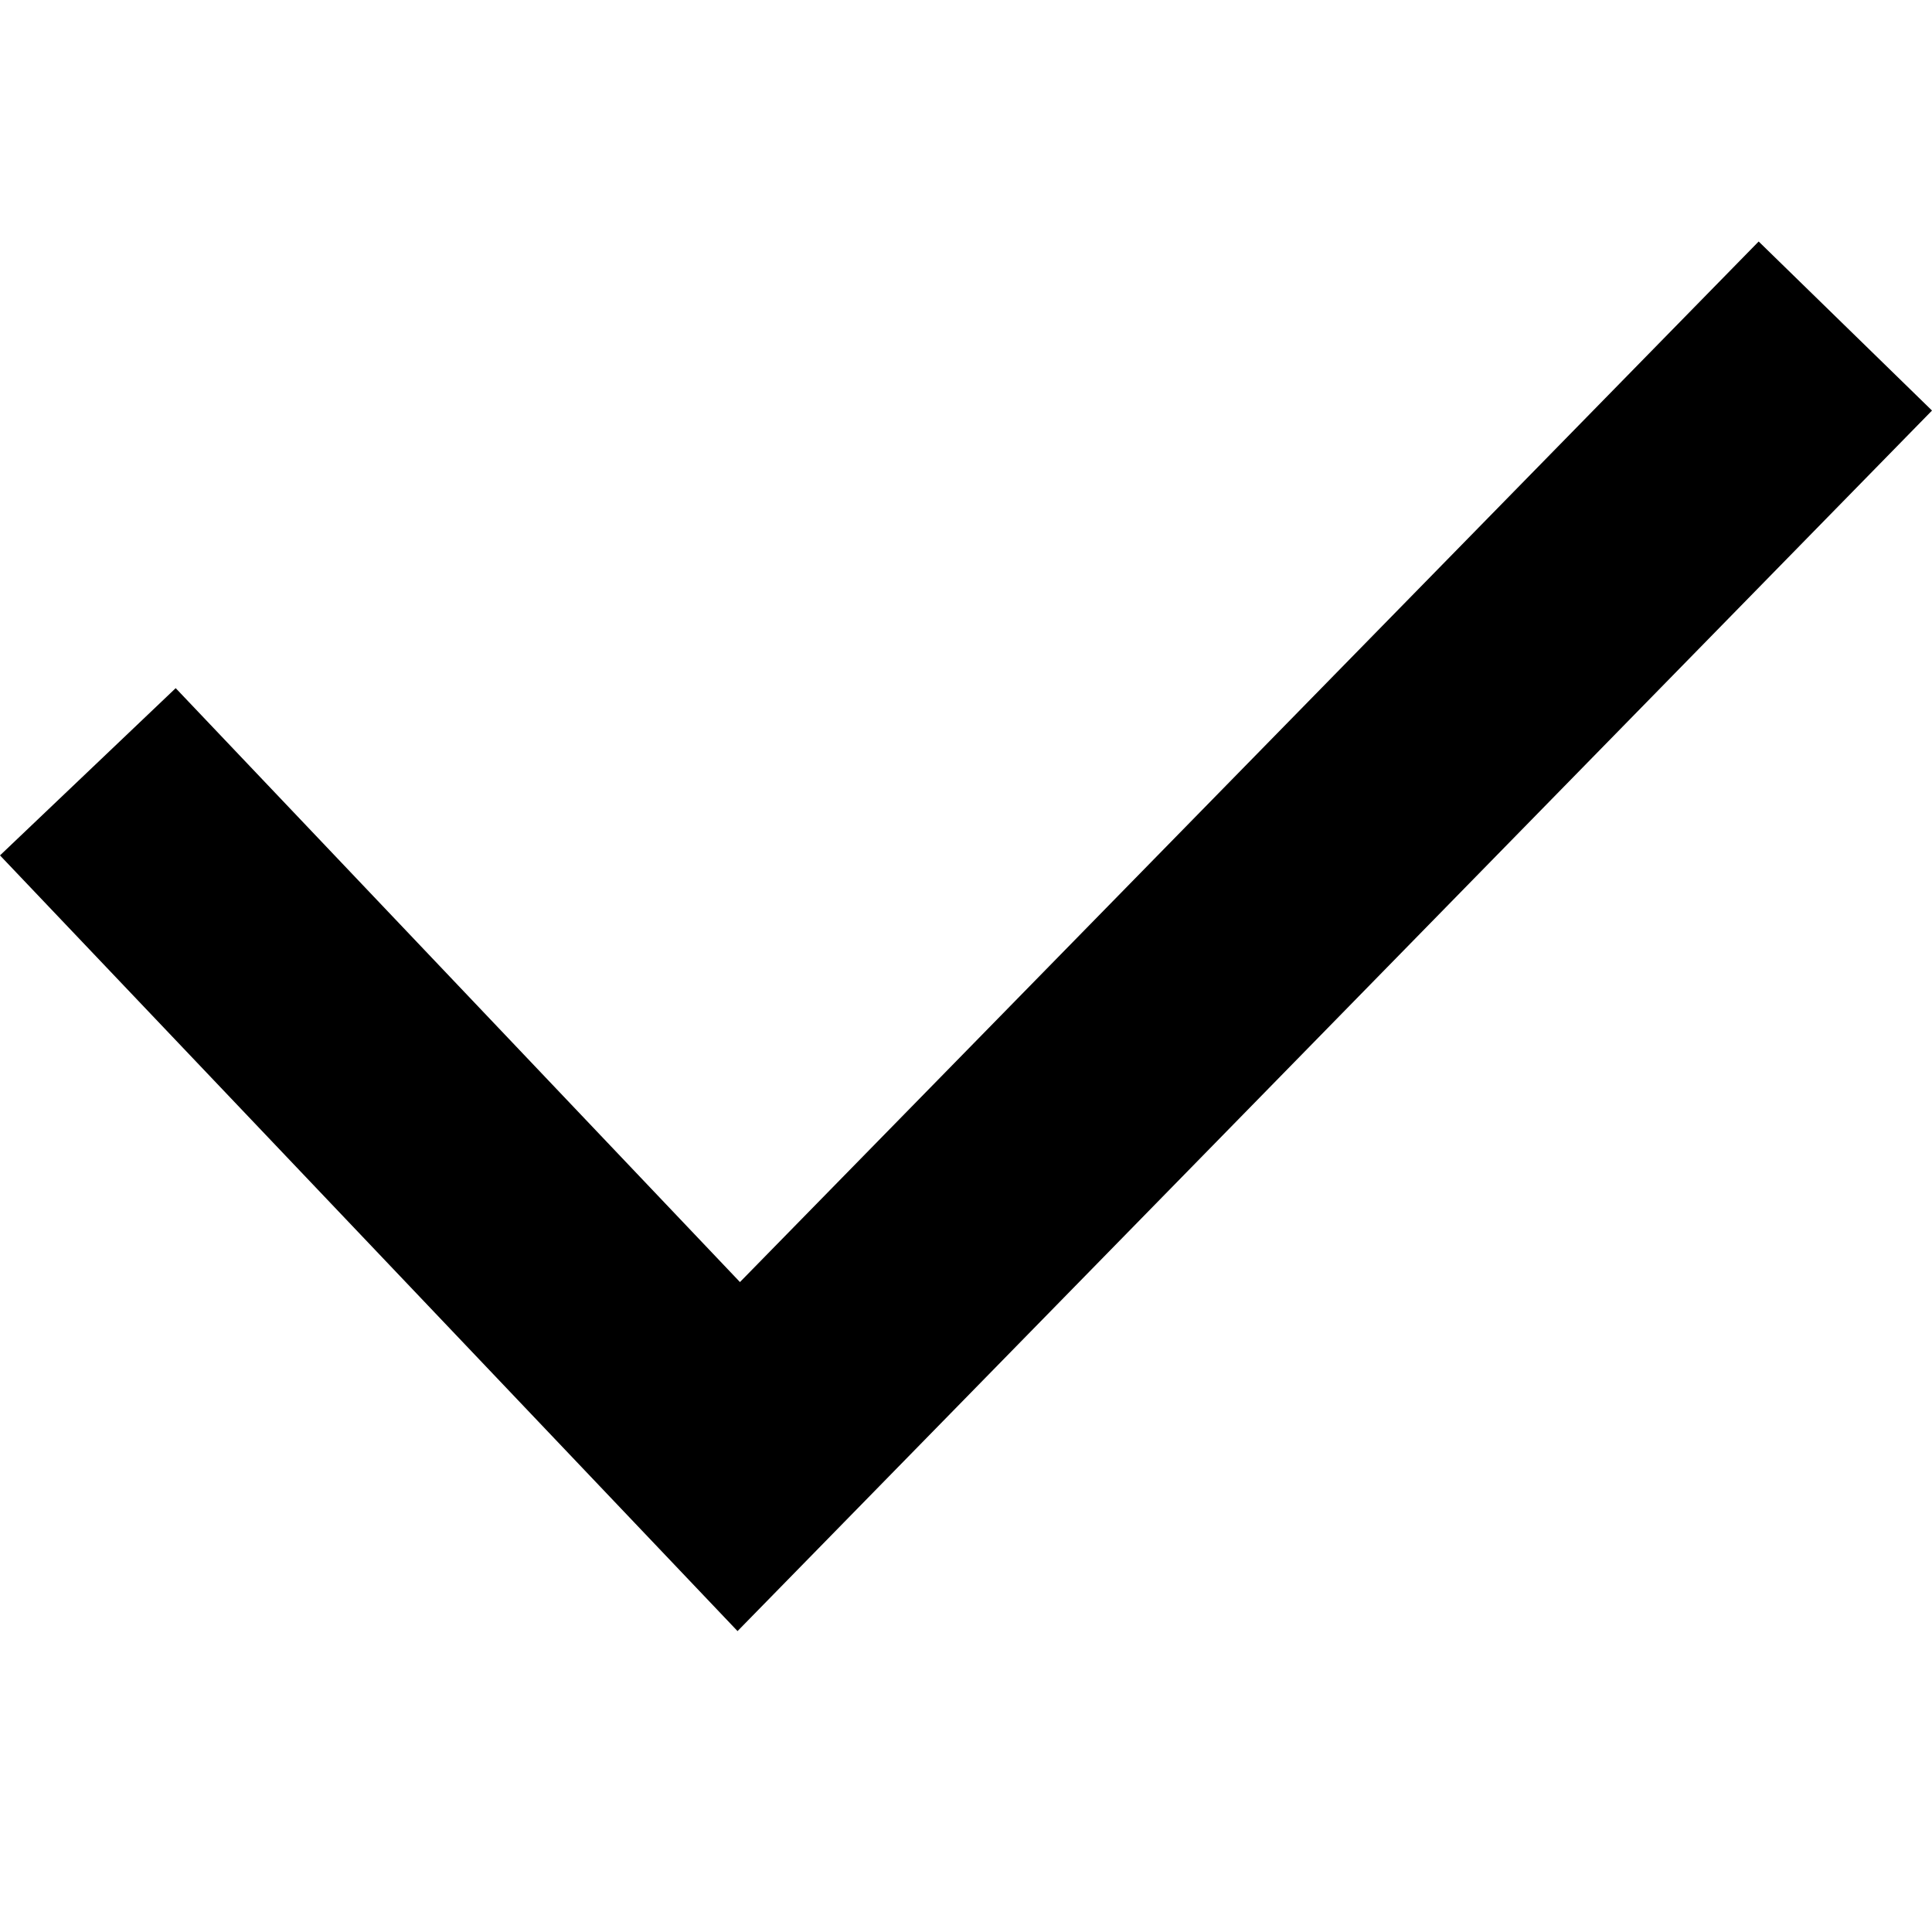
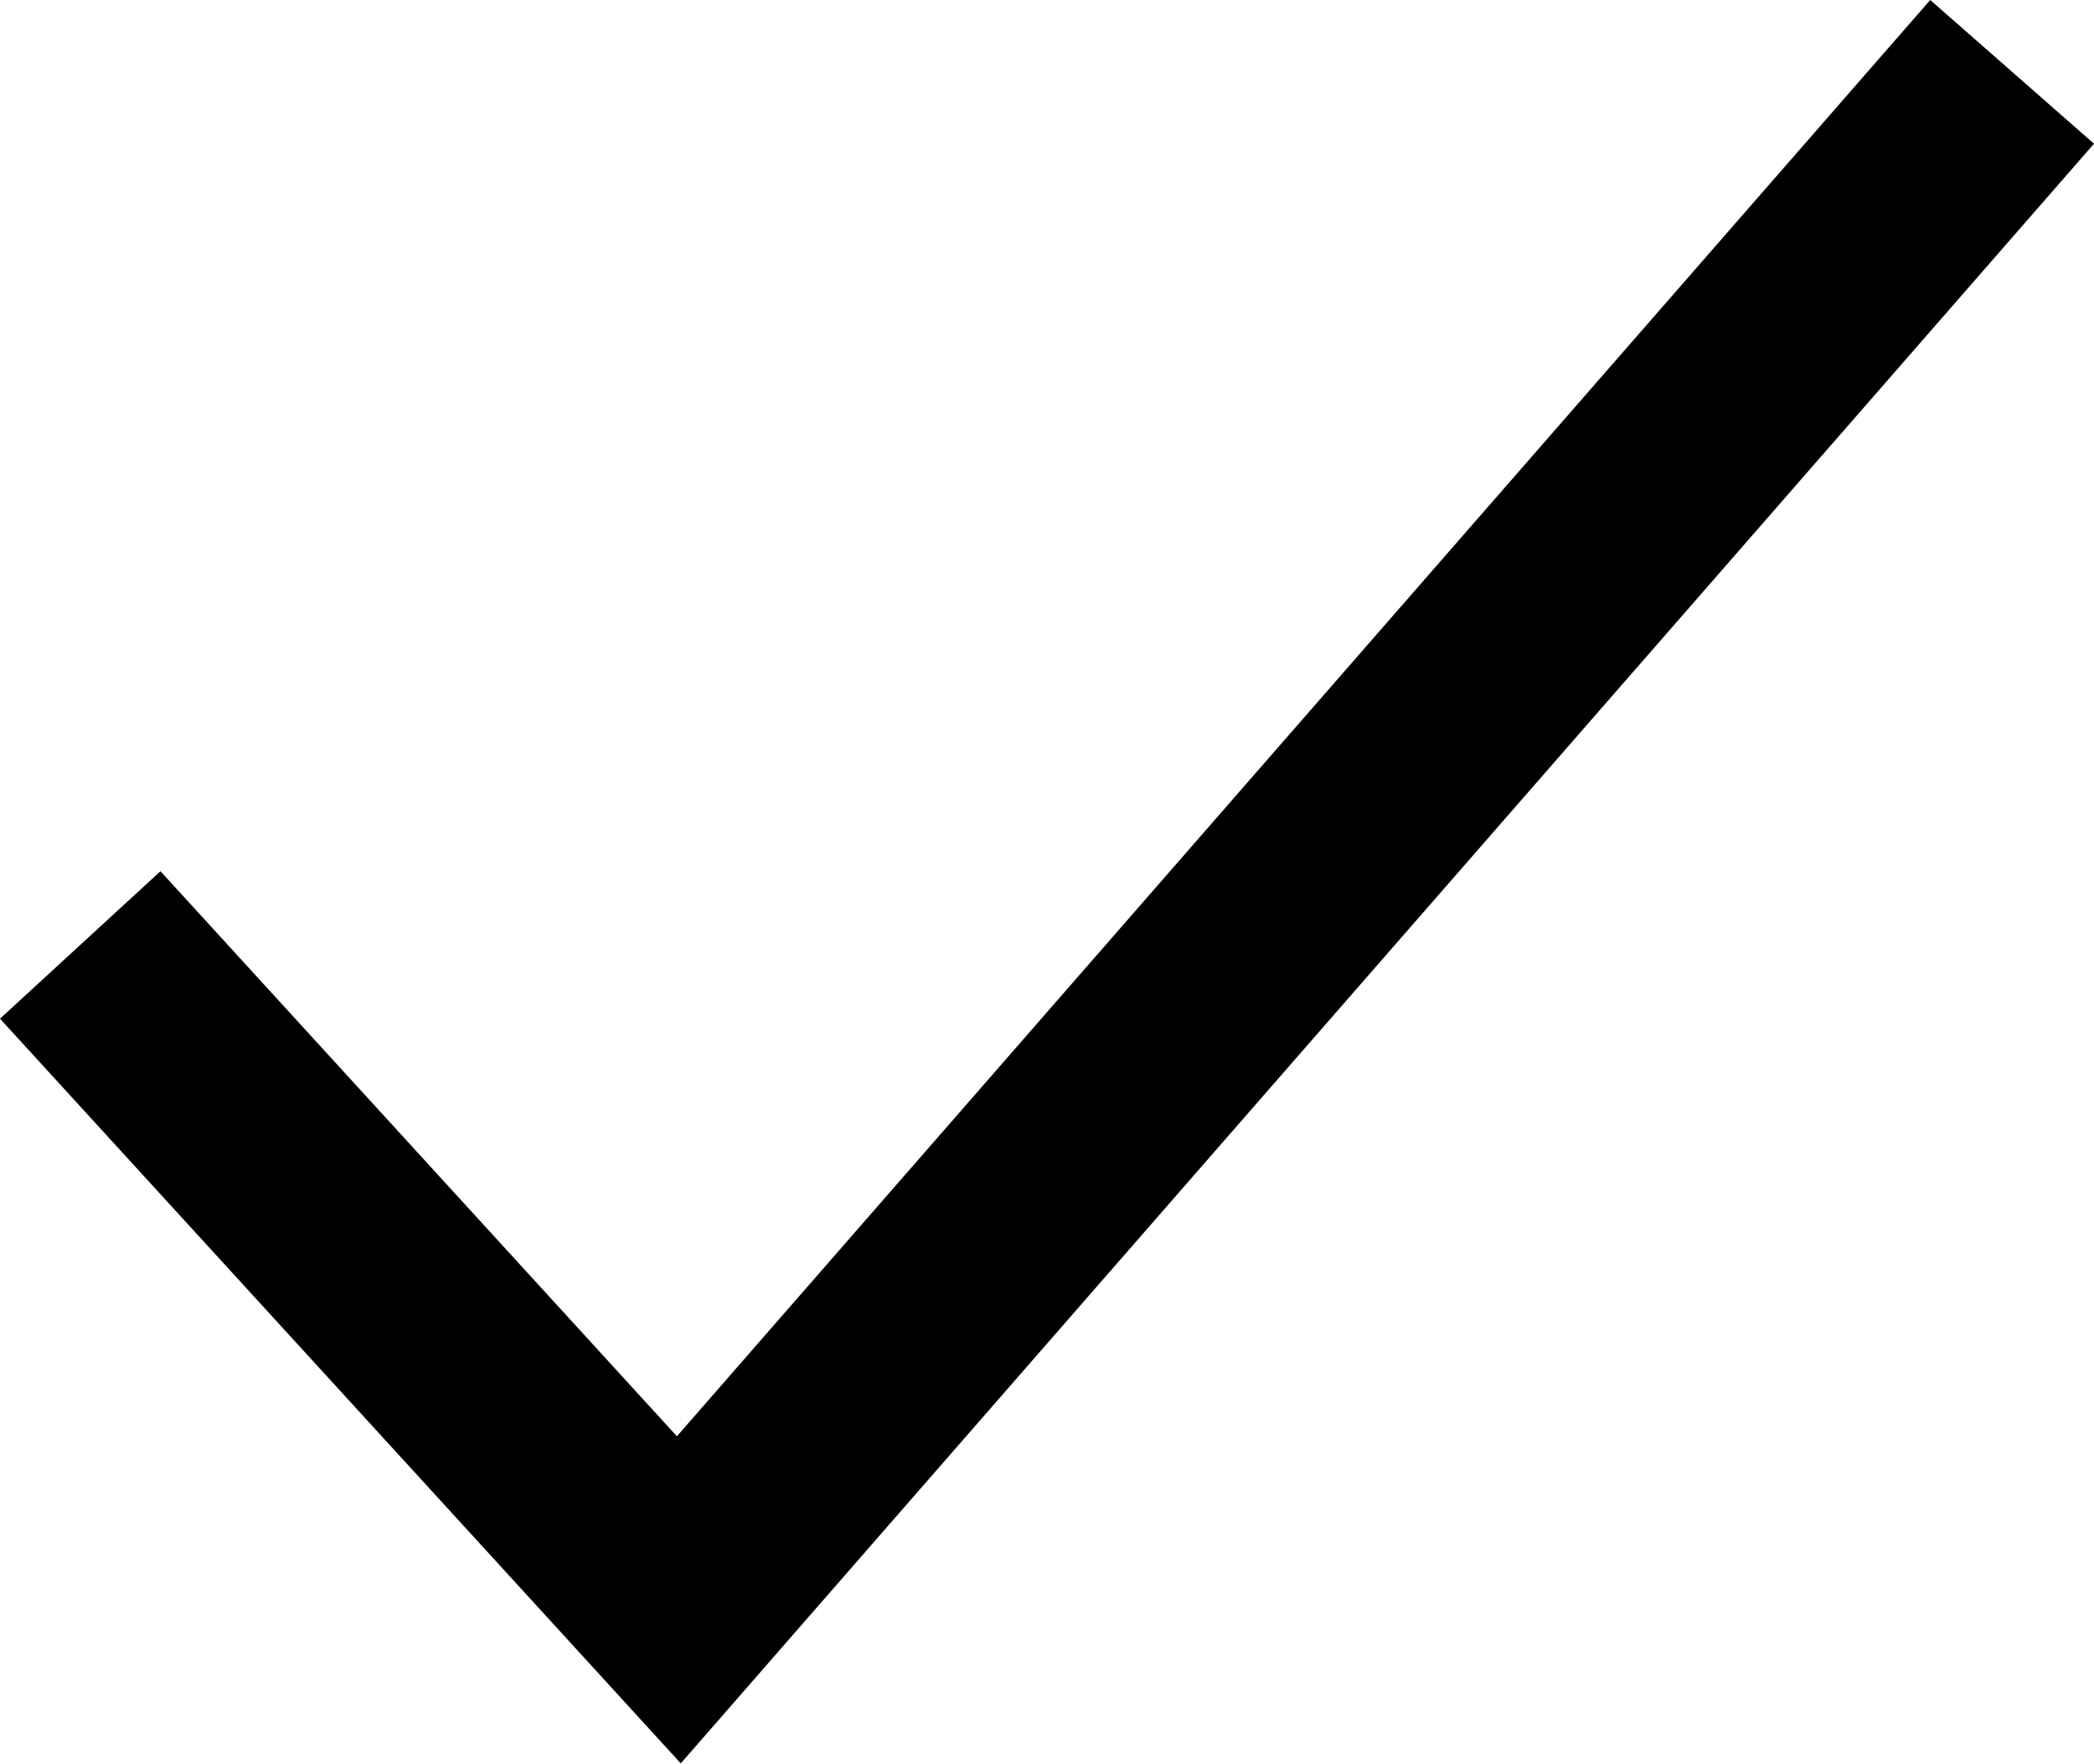
- <svg xmlns="http://www.w3.org/2000/svg" viewBox="0 0 32 32">
-   <path fill-rule="evenodd" d="M12.216 27.016 0 14.168l2.91-2.77 9.346 9.837L29.129 4 32 6.8z" />
+ <svg xmlns="http://www.w3.org/2000/svg" width="19" height="16" viewBox="0 0 19 16" fill="none">
+   <path fill-rule="evenodd" clip-rule="evenodd" d="M6.142 13.032L17.514 0L19 1.304L6.177 16L0 9.243L1.456 7.905L6.142 13.032Z" fill="black" />
</svg>
